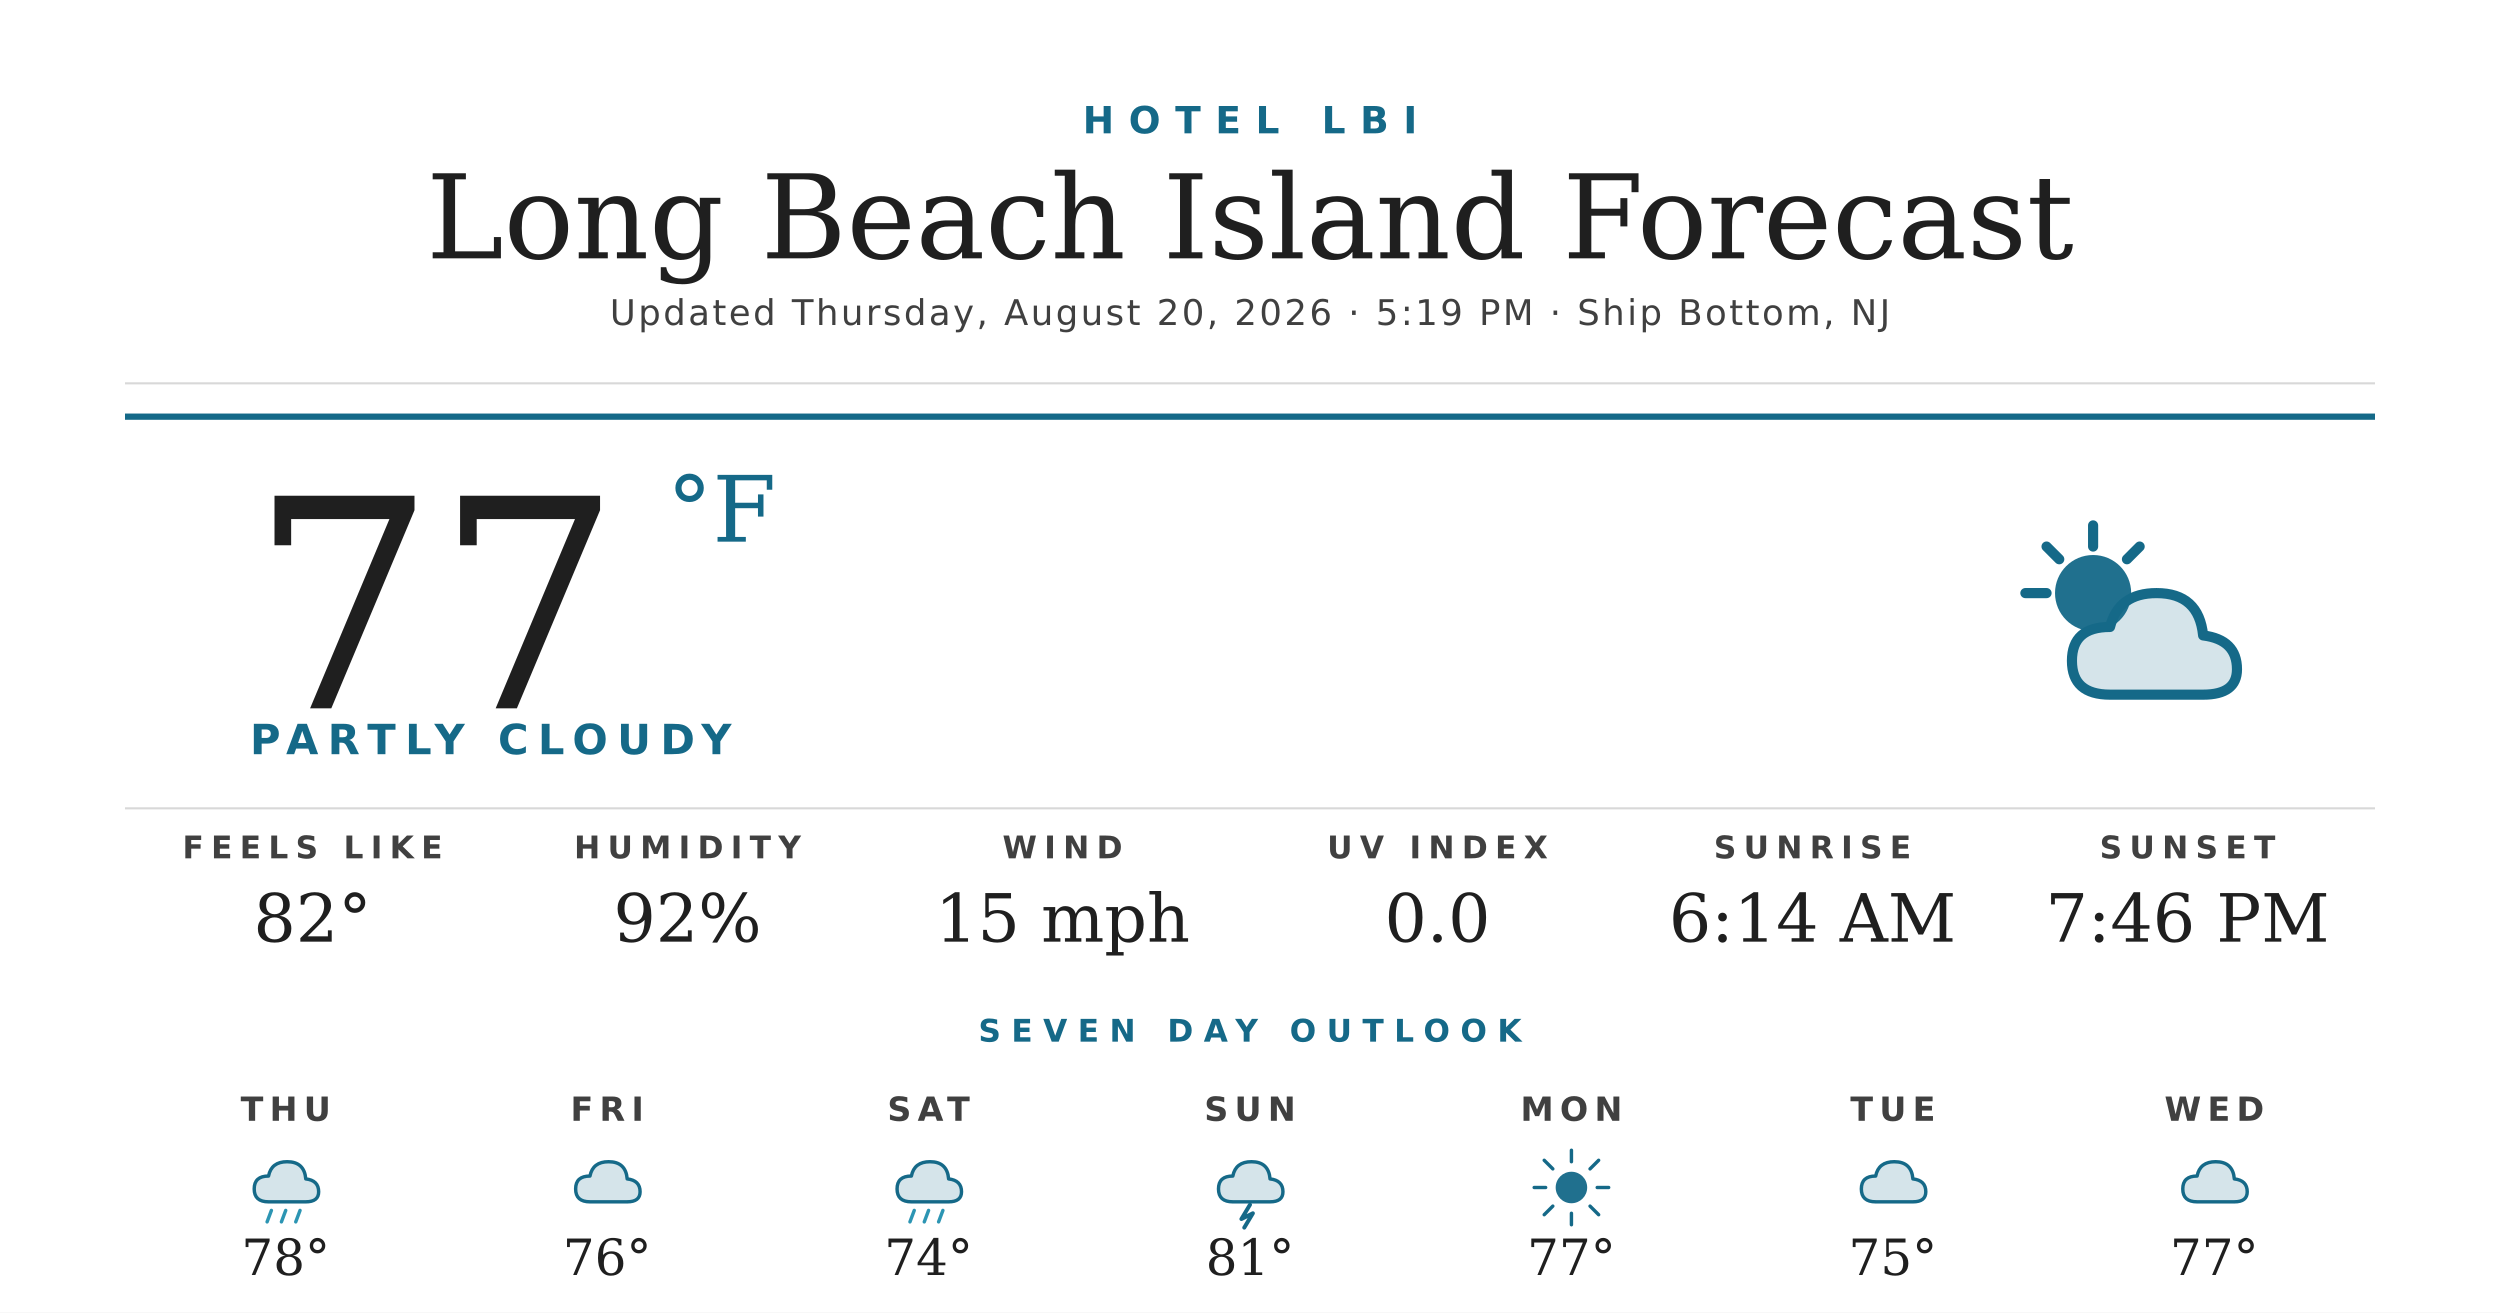
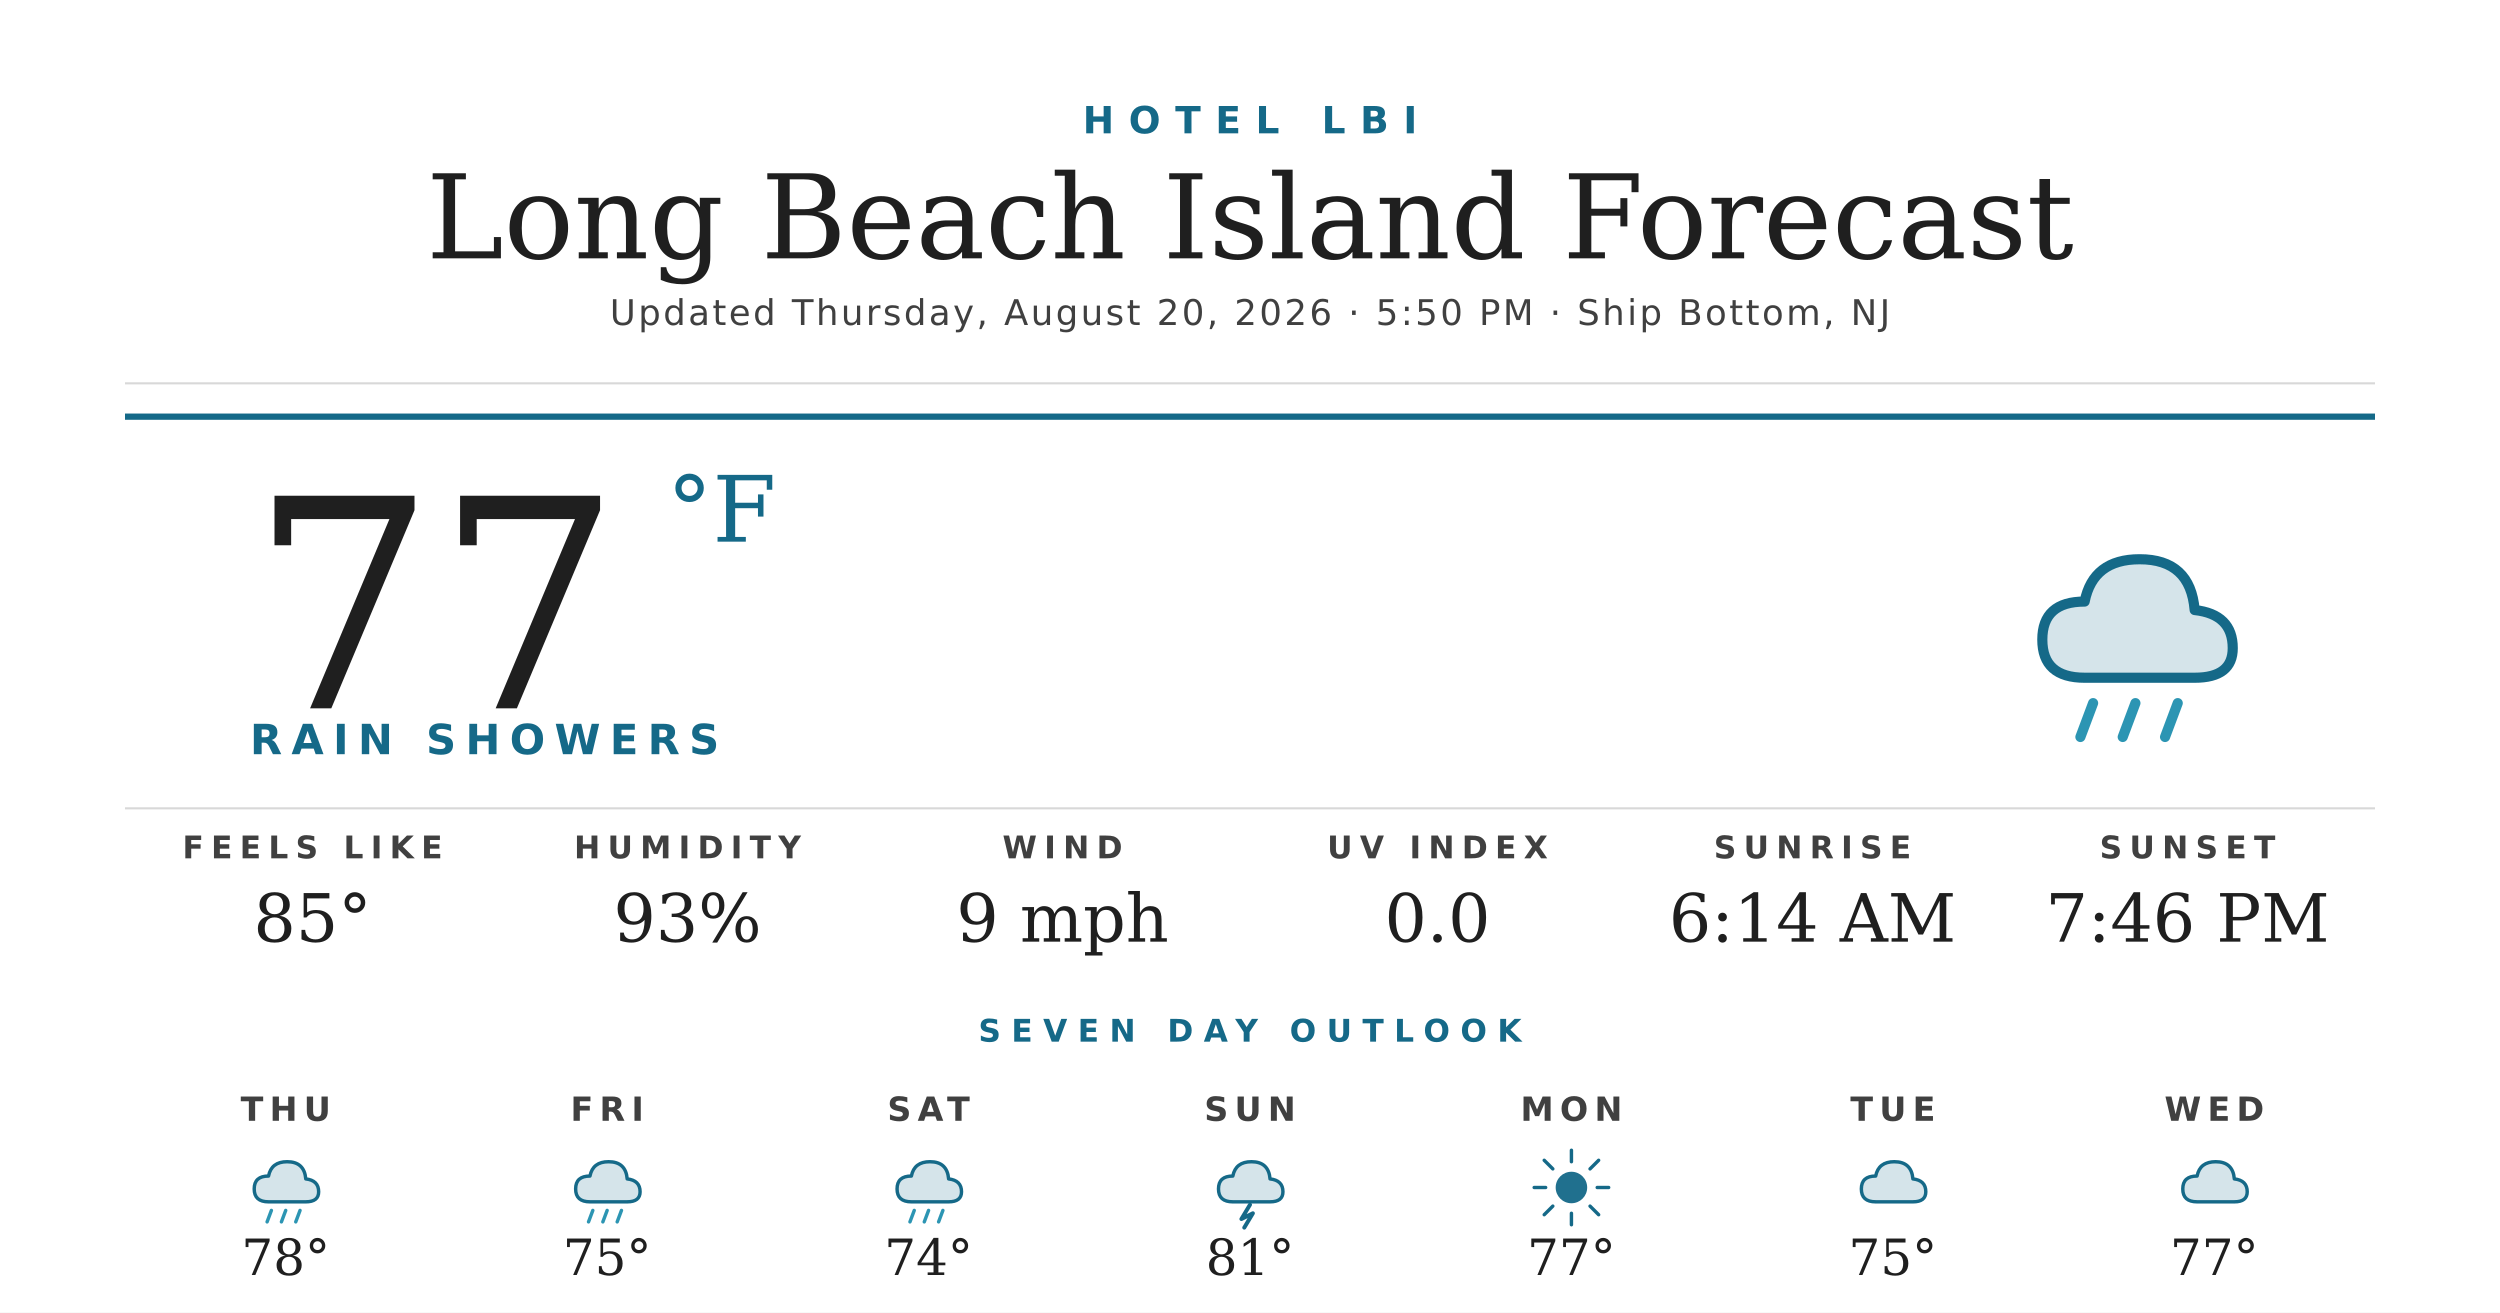
<svg xmlns="http://www.w3.org/2000/svg" width="1200" height="630" viewBox="0 0 1200 630">
  <rect width="1200" height="630" fill="#ffffff" />
  <text x="600" y="64" text-anchor="middle" font-family="'Montserrat Bold', 'Montserrat', 'DejaVu Sans', Helvetica, Arial, sans-serif" font-size="18" font-weight="700" fill="#156988" letter-spacing="7">HOTEL LBI</text>
  <text x="600" y="124" text-anchor="middle" font-family="'Prata', 'DejaVu Serif', Georgia, serif" font-size="56" fill="#1f1f1f">Long Beach Island Forecast</text>
-   <text x="600" y="156" text-anchor="middle" font-family="'Montserrat', 'DejaVu Sans', Helvetica, Arial, sans-serif" font-size="17" font-weight="500" fill="#404040" letter-spacing="1.2">Updated Thursday, August 20, 2026 · 5:19 PM · Ship Bottom, NJ</text>
+   <text x="600" y="156" text-anchor="middle" font-family="'Montserrat', 'DejaVu Sans', Helvetica, Arial, sans-serif" font-size="17" font-weight="500" fill="#404040" letter-spacing="1.2">Updated Thursday, August 20, 2026 · 5:50 PM · Ship Bottom, NJ</text>
  <line x1="60" y1="184" x2="1140" y2="184" stroke="#d8d8d8" stroke-width="1" />
  <line x1="60" y1="200" x2="1140" y2="200" stroke="#156988" stroke-width="3" />
  <text x="120" y="340" font-family="'Prata', 'DejaVu Serif', Georgia, serif" font-size="140" fill="#1f1f1f">77</text>
  <text x="320" y="260" font-family="'Prata', 'DejaVu Serif', Georgia, serif" font-size="44" fill="#156988">°F</text>
-   <text x="120" y="362" font-family="'Montserrat Bold', 'Montserrat', 'DejaVu Sans', Helvetica, Arial, sans-serif" font-size="20" font-weight="700" fill="#156988" letter-spacing="4.5">PARTLY CLOUDY</text>
+   <text x="120" y="362" font-family="'Montserrat Bold', 'Montserrat', 'DejaVu Sans', Helvetica, Arial, sans-serif" font-size="20" font-weight="700" fill="#156988" letter-spacing="4.5">RAIN SHOWERS</text>
  <g transform="translate(960,240) scale(2.03125)">
-     <circle cx="22" cy="22" r="9" fill="#156988" opacity="0.95" />
-     <g stroke="#156988" stroke-width="2.4" stroke-linecap="round">
-       <line x1="22" y1="6" x2="22" y2="11" />
-       <line x1="6" y1="22" x2="11" y2="22" />
-       <line x1="11" y1="11" x2="14" y2="14" />
-       <line x1="33" y1="11" x2="30" y2="14" />
+     <path d="M20 42 Q10 42 10 33 Q10 24 20 24 Q22 14 33 14 Q45 14 46 26 Q55 27 55 35 Q55 42 46 42 Z" fill="#156988" opacity="0.18" />
+     <path d="M20 42 Q10 42 10 33 Q10 24 20 24 Q22 14 33 14 Q45 14 46 26 Q55 27 55 35 Q55 42 46 42 Z" fill="none" stroke="#156988" stroke-width="2.4" stroke-linejoin="round" />
+     <g stroke="#2C95B3" stroke-width="2.4" stroke-linecap="round">
+       <line x1="22" y1="48" x2="19" y2="56" />
+       <line x1="32" y1="48" x2="29" y2="56" />
+       <line x1="42" y1="48" x2="39" y2="56" />
    </g>
-     <path d="M26 46 Q17 46 17 38 Q17 30 26 30 Q28 22 37 22 Q47 22 48 32 Q56 33 56 40 Q56 46 48 46 Z" fill="#156988" opacity="0.18" />
-     <path d="M26 46 Q17 46 17 38 Q17 30 26 30 Q28 22 37 22 Q47 22 48 32 Q56 33 56 40 Q56 46 48 46 Z" fill="none" stroke="#156988" stroke-width="2.4" stroke-linejoin="round" />
  </g>
  <line x1="60" y1="388" x2="1140" y2="388" stroke="#d8d8d8" stroke-width="1" />
  <text x="150" y="412" text-anchor="middle" font-family="'Montserrat Bold', 'Montserrat', 'DejaVu Sans', Helvetica, Arial, sans-serif" font-size="15" font-weight="700" fill="#404040" letter-spacing="3.5">FEELS LIKE</text>
-   <text x="150" y="452" text-anchor="middle" font-family="'Prata', 'DejaVu Serif', Georgia, serif" font-size="32" fill="#1f1f1f">82°</text>
+   <text x="150" y="452" text-anchor="middle" font-family="'Prata', 'DejaVu Serif', Georgia, serif" font-size="32" fill="#1f1f1f">85°</text>
  <text x="330" y="412" text-anchor="middle" font-family="'Montserrat Bold', 'Montserrat', 'DejaVu Sans', Helvetica, Arial, sans-serif" font-size="15" font-weight="700" fill="#404040" letter-spacing="3.5">HUMIDITY</text>
-   <text x="330" y="452" text-anchor="middle" font-family="'Prata', 'DejaVu Serif', Georgia, serif" font-size="32" fill="#1f1f1f">92%</text>
+   <text x="330" y="452" text-anchor="middle" font-family="'Prata', 'DejaVu Serif', Georgia, serif" font-size="32" fill="#1f1f1f">93%</text>
  <text x="510" y="412" text-anchor="middle" font-family="'Montserrat Bold', 'Montserrat', 'DejaVu Sans', Helvetica, Arial, sans-serif" font-size="15" font-weight="700" fill="#404040" letter-spacing="3.5">WIND</text>
-   <text x="510" y="452" text-anchor="middle" font-family="'Prata', 'DejaVu Serif', Georgia, serif" font-size="32" fill="#1f1f1f">15 mph</text>
+   <text x="510" y="452" text-anchor="middle" font-family="'Prata', 'DejaVu Serif', Georgia, serif" font-size="32" fill="#1f1f1f">9 mph</text>
  <text x="690" y="412" text-anchor="middle" font-family="'Montserrat Bold', 'Montserrat', 'DejaVu Sans', Helvetica, Arial, sans-serif" font-size="15" font-weight="700" fill="#404040" letter-spacing="3.5">UV INDEX</text>
  <text x="690" y="452" text-anchor="middle" font-family="'Prata', 'DejaVu Serif', Georgia, serif" font-size="32" fill="#1f1f1f">0.0</text>
  <text x="870" y="412" text-anchor="middle" font-family="'Montserrat Bold', 'Montserrat', 'DejaVu Sans', Helvetica, Arial, sans-serif" font-size="15" font-weight="700" fill="#404040" letter-spacing="3.5">SUNRISE</text>
  <text x="870" y="452" text-anchor="middle" font-family="'Prata', 'DejaVu Serif', Georgia, serif" font-size="32" fill="#1f1f1f">6:14 AM</text>
  <text x="1050" y="412" text-anchor="middle" font-family="'Montserrat Bold', 'Montserrat', 'DejaVu Sans', Helvetica, Arial, sans-serif" font-size="15" font-weight="700" fill="#404040" letter-spacing="3.5">SUNSET</text>
  <text x="1050" y="452" text-anchor="middle" font-family="'Prata', 'DejaVu Serif', Georgia, serif" font-size="32" fill="#1f1f1f">7:46 PM</text>
  <text x="600" y="500" text-anchor="middle" font-family="'Montserrat Bold', 'Montserrat', 'DejaVu Sans', Helvetica, Arial, sans-serif" font-size="15" font-weight="700" fill="#156988" letter-spacing="5">SEVEN DAY OUTLOOK</text>
  <text x="137.143" y="538" text-anchor="middle" font-family="'Montserrat Bold', 'Montserrat', 'DejaVu Sans', Helvetica, Arial, sans-serif" font-size="16" font-weight="700" fill="#404040" letter-spacing="3">THU</text>
  <g transform="translate(115.1429,548) scale(0.6875)">
    <path d="M20 42 Q10 42 10 33 Q10 24 20 24 Q22 14 33 14 Q45 14 46 26 Q55 27 55 35 Q55 42 46 42 Z" fill="#156988" opacity="0.18" />
    <path d="M20 42 Q10 42 10 33 Q10 24 20 24 Q22 14 33 14 Q45 14 46 26 Q55 27 55 35 Q55 42 46 42 Z" fill="none" stroke="#156988" stroke-width="2.4" stroke-linejoin="round" />
    <g stroke="#2C95B3" stroke-width="2.4" stroke-linecap="round">
      <line x1="22" y1="48" x2="19" y2="56" />
      <line x1="32" y1="48" x2="29" y2="56" />
      <line x1="42" y1="48" x2="39" y2="56" />
    </g>
  </g>
  <text x="137.143" y="612" text-anchor="middle" font-family="'Prata', 'DejaVu Serif', Georgia, serif" font-size="24" fill="#1f1f1f">78°</text>
  <text x="291.429" y="538" text-anchor="middle" font-family="'Montserrat Bold', 'Montserrat', 'DejaVu Sans', Helvetica, Arial, sans-serif" font-size="16" font-weight="700" fill="#404040" letter-spacing="3">FRI</text>
  <g transform="translate(269.4286,548) scale(0.6875)">
    <path d="M20 42 Q10 42 10 33 Q10 24 20 24 Q22 14 33 14 Q45 14 46 26 Q55 27 55 35 Q55 42 46 42 Z" fill="#156988" opacity="0.18" />
    <path d="M20 42 Q10 42 10 33 Q10 24 20 24 Q22 14 33 14 Q45 14 46 26 Q55 27 55 35 Q55 42 46 42 Z" fill="none" stroke="#156988" stroke-width="2.4" stroke-linejoin="round" />
+     <g stroke="#2C95B3" stroke-width="2.4" stroke-linecap="round">
+       <line x1="22" y1="48" x2="19" y2="56" />
+       <line x1="32" y1="48" x2="29" y2="56" />
+       <line x1="42" y1="48" x2="39" y2="56" />
+     </g>
  </g>
-   <text x="291.429" y="612" text-anchor="middle" font-family="'Prata', 'DejaVu Serif', Georgia, serif" font-size="24" fill="#1f1f1f">76°</text>
+   <text x="291.429" y="612" text-anchor="middle" font-family="'Prata', 'DejaVu Serif', Georgia, serif" font-size="24" fill="#1f1f1f">75°</text>
  <text x="445.714" y="538" text-anchor="middle" font-family="'Montserrat Bold', 'Montserrat', 'DejaVu Sans', Helvetica, Arial, sans-serif" font-size="16" font-weight="700" fill="#404040" letter-spacing="3">SAT</text>
  <g transform="translate(423.7143,548) scale(0.6875)">
    <path d="M20 42 Q10 42 10 33 Q10 24 20 24 Q22 14 33 14 Q45 14 46 26 Q55 27 55 35 Q55 42 46 42 Z" fill="#156988" opacity="0.18" />
    <path d="M20 42 Q10 42 10 33 Q10 24 20 24 Q22 14 33 14 Q45 14 46 26 Q55 27 55 35 Q55 42 46 42 Z" fill="none" stroke="#156988" stroke-width="2.4" stroke-linejoin="round" />
    <g stroke="#2C95B3" stroke-width="2.4" stroke-linecap="round">
      <line x1="22" y1="48" x2="19" y2="56" />
      <line x1="32" y1="48" x2="29" y2="56" />
      <line x1="42" y1="48" x2="39" y2="56" />
    </g>
  </g>
  <text x="445.714" y="612" text-anchor="middle" font-family="'Prata', 'DejaVu Serif', Georgia, serif" font-size="24" fill="#1f1f1f">74°</text>
  <text x="600" y="538" text-anchor="middle" font-family="'Montserrat Bold', 'Montserrat', 'DejaVu Sans', Helvetica, Arial, sans-serif" font-size="16" font-weight="700" fill="#404040" letter-spacing="3">SUN</text>
  <g transform="translate(578,548) scale(0.6875)">
    <path d="M20 42 Q10 42 10 33 Q10 24 20 24 Q22 14 33 14 Q45 14 46 26 Q55 27 55 35 Q55 42 46 42 Z" fill="#156988" opacity="0.18" />
    <path d="M20 42 Q10 42 10 33 Q10 24 20 24 Q22 14 33 14 Q45 14 46 26 Q55 27 55 35 Q55 42 46 42 Z" fill="none" stroke="#156988" stroke-width="2.4" stroke-linejoin="round" />
    <path d="M32 44 L26 54 L34 50 L28 60" stroke="#156988" stroke-width="2.8" fill="none" stroke-linecap="round" stroke-linejoin="round" />
  </g>
  <text x="600" y="612" text-anchor="middle" font-family="'Prata', 'DejaVu Serif', Georgia, serif" font-size="24" fill="#1f1f1f">81°</text>
  <text x="754.286" y="538" text-anchor="middle" font-family="'Montserrat Bold', 'Montserrat', 'DejaVu Sans', Helvetica, Arial, sans-serif" font-size="16" font-weight="700" fill="#404040" letter-spacing="3">MON</text>
  <g transform="translate(732.2857,548) scale(0.6875)">
    <circle cx="32" cy="32" r="11" fill="#156988" opacity="0.95" />
    <g stroke="#156988" stroke-width="2.4" stroke-linecap="round">
      <line x1="32" y1="6" x2="32" y2="14" />
      <line x1="32" y1="50" x2="32" y2="58" />
      <line x1="6" y1="32" x2="14" y2="32" />
      <line x1="50" y1="32" x2="58" y2="32" />
      <line x1="13" y1="13" x2="19" y2="19" />
      <line x1="45" y1="45" x2="51" y2="51" />
      <line x1="13" y1="51" x2="19" y2="45" />
      <line x1="45" y1="19" x2="51" y2="13" />
    </g>
  </g>
  <text x="754.286" y="612" text-anchor="middle" font-family="'Prata', 'DejaVu Serif', Georgia, serif" font-size="24" fill="#1f1f1f">77°</text>
  <text x="908.571" y="538" text-anchor="middle" font-family="'Montserrat Bold', 'Montserrat', 'DejaVu Sans', Helvetica, Arial, sans-serif" font-size="16" font-weight="700" fill="#404040" letter-spacing="3">TUE</text>
  <g transform="translate(886.5714,548) scale(0.6875)">
    <path d="M20 42 Q10 42 10 33 Q10 24 20 24 Q22 14 33 14 Q45 14 46 26 Q55 27 55 35 Q55 42 46 42 Z" fill="#156988" opacity="0.18" />
    <path d="M20 42 Q10 42 10 33 Q10 24 20 24 Q22 14 33 14 Q45 14 46 26 Q55 27 55 35 Q55 42 46 42 Z" fill="none" stroke="#156988" stroke-width="2.4" stroke-linejoin="round" />
  </g>
  <text x="908.571" y="612" text-anchor="middle" font-family="'Prata', 'DejaVu Serif', Georgia, serif" font-size="24" fill="#1f1f1f">75°</text>
  <text x="1062.857" y="538" text-anchor="middle" font-family="'Montserrat Bold', 'Montserrat', 'DejaVu Sans', Helvetica, Arial, sans-serif" font-size="16" font-weight="700" fill="#404040" letter-spacing="3">WED</text>
  <g transform="translate(1040.857,548) scale(0.6875)">
    <path d="M20 42 Q10 42 10 33 Q10 24 20 24 Q22 14 33 14 Q45 14 46 26 Q55 27 55 35 Q55 42 46 42 Z" fill="#156988" opacity="0.18" />
    <path d="M20 42 Q10 42 10 33 Q10 24 20 24 Q22 14 33 14 Q45 14 46 26 Q55 27 55 35 Q55 42 46 42 Z" fill="none" stroke="#156988" stroke-width="2.4" stroke-linejoin="round" />
  </g>
  <text x="1062.857" y="612" text-anchor="middle" font-family="'Prata', 'DejaVu Serif', Georgia, serif" font-size="24" fill="#1f1f1f">77°</text>
</svg>
